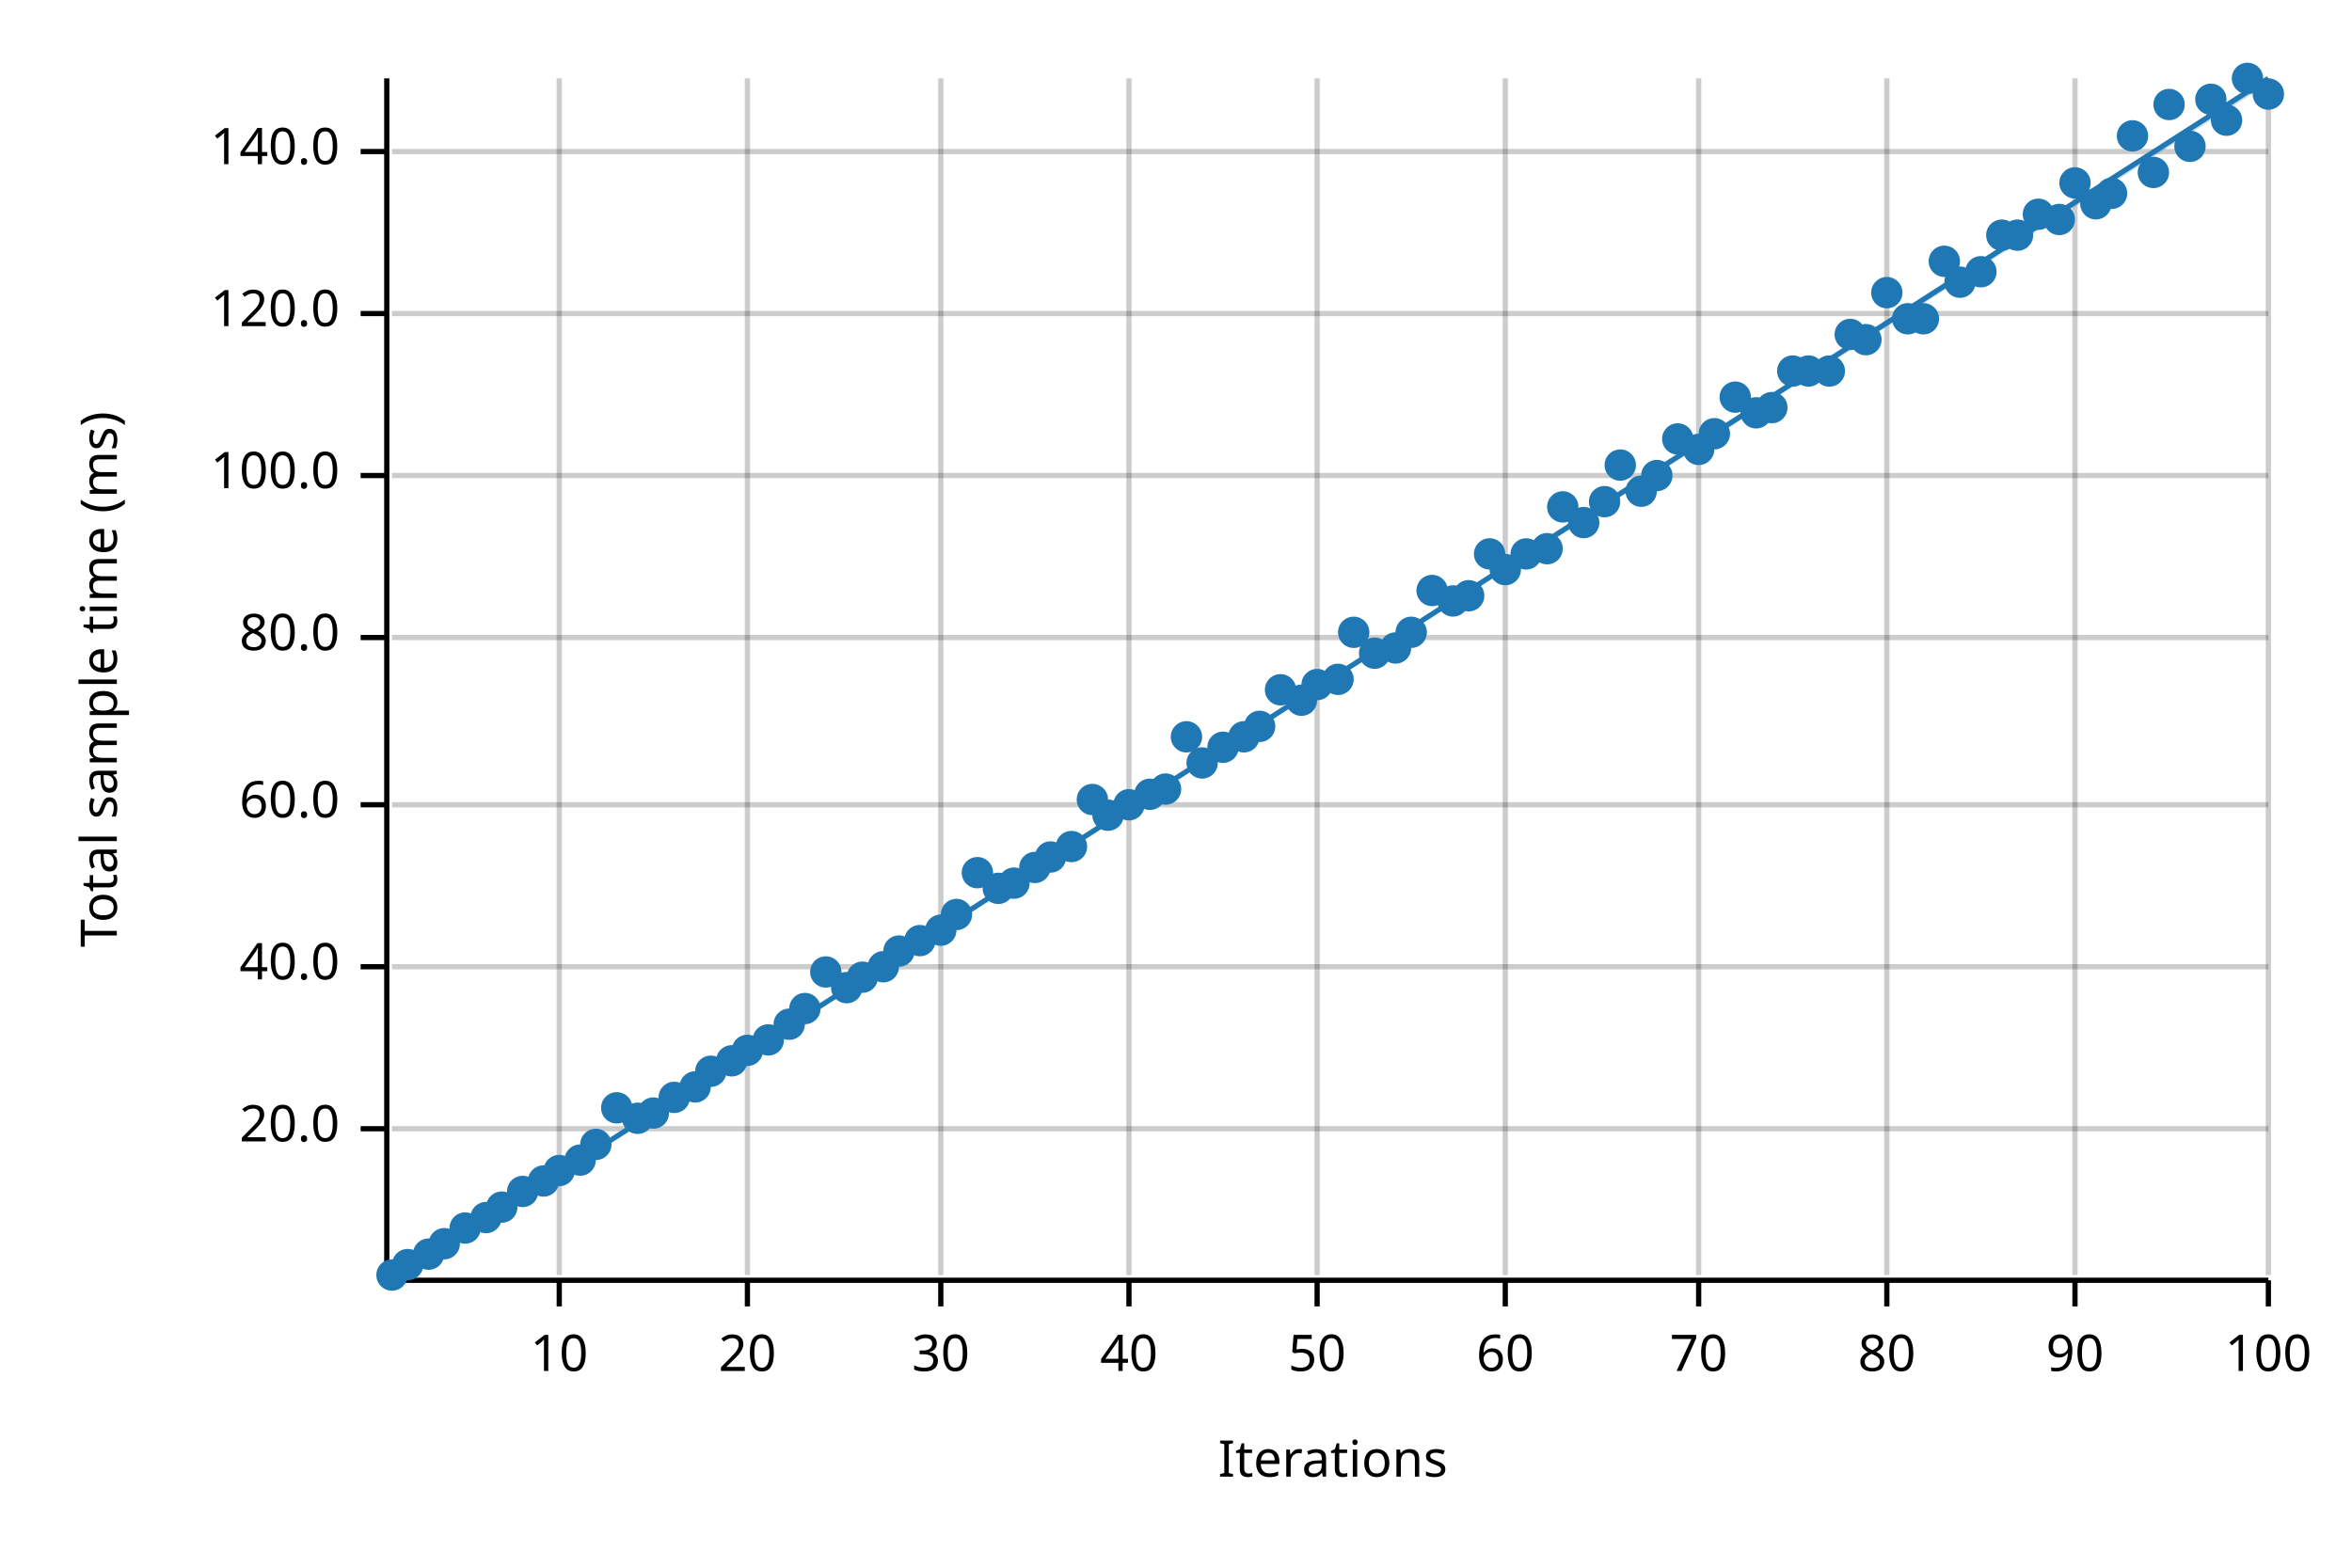
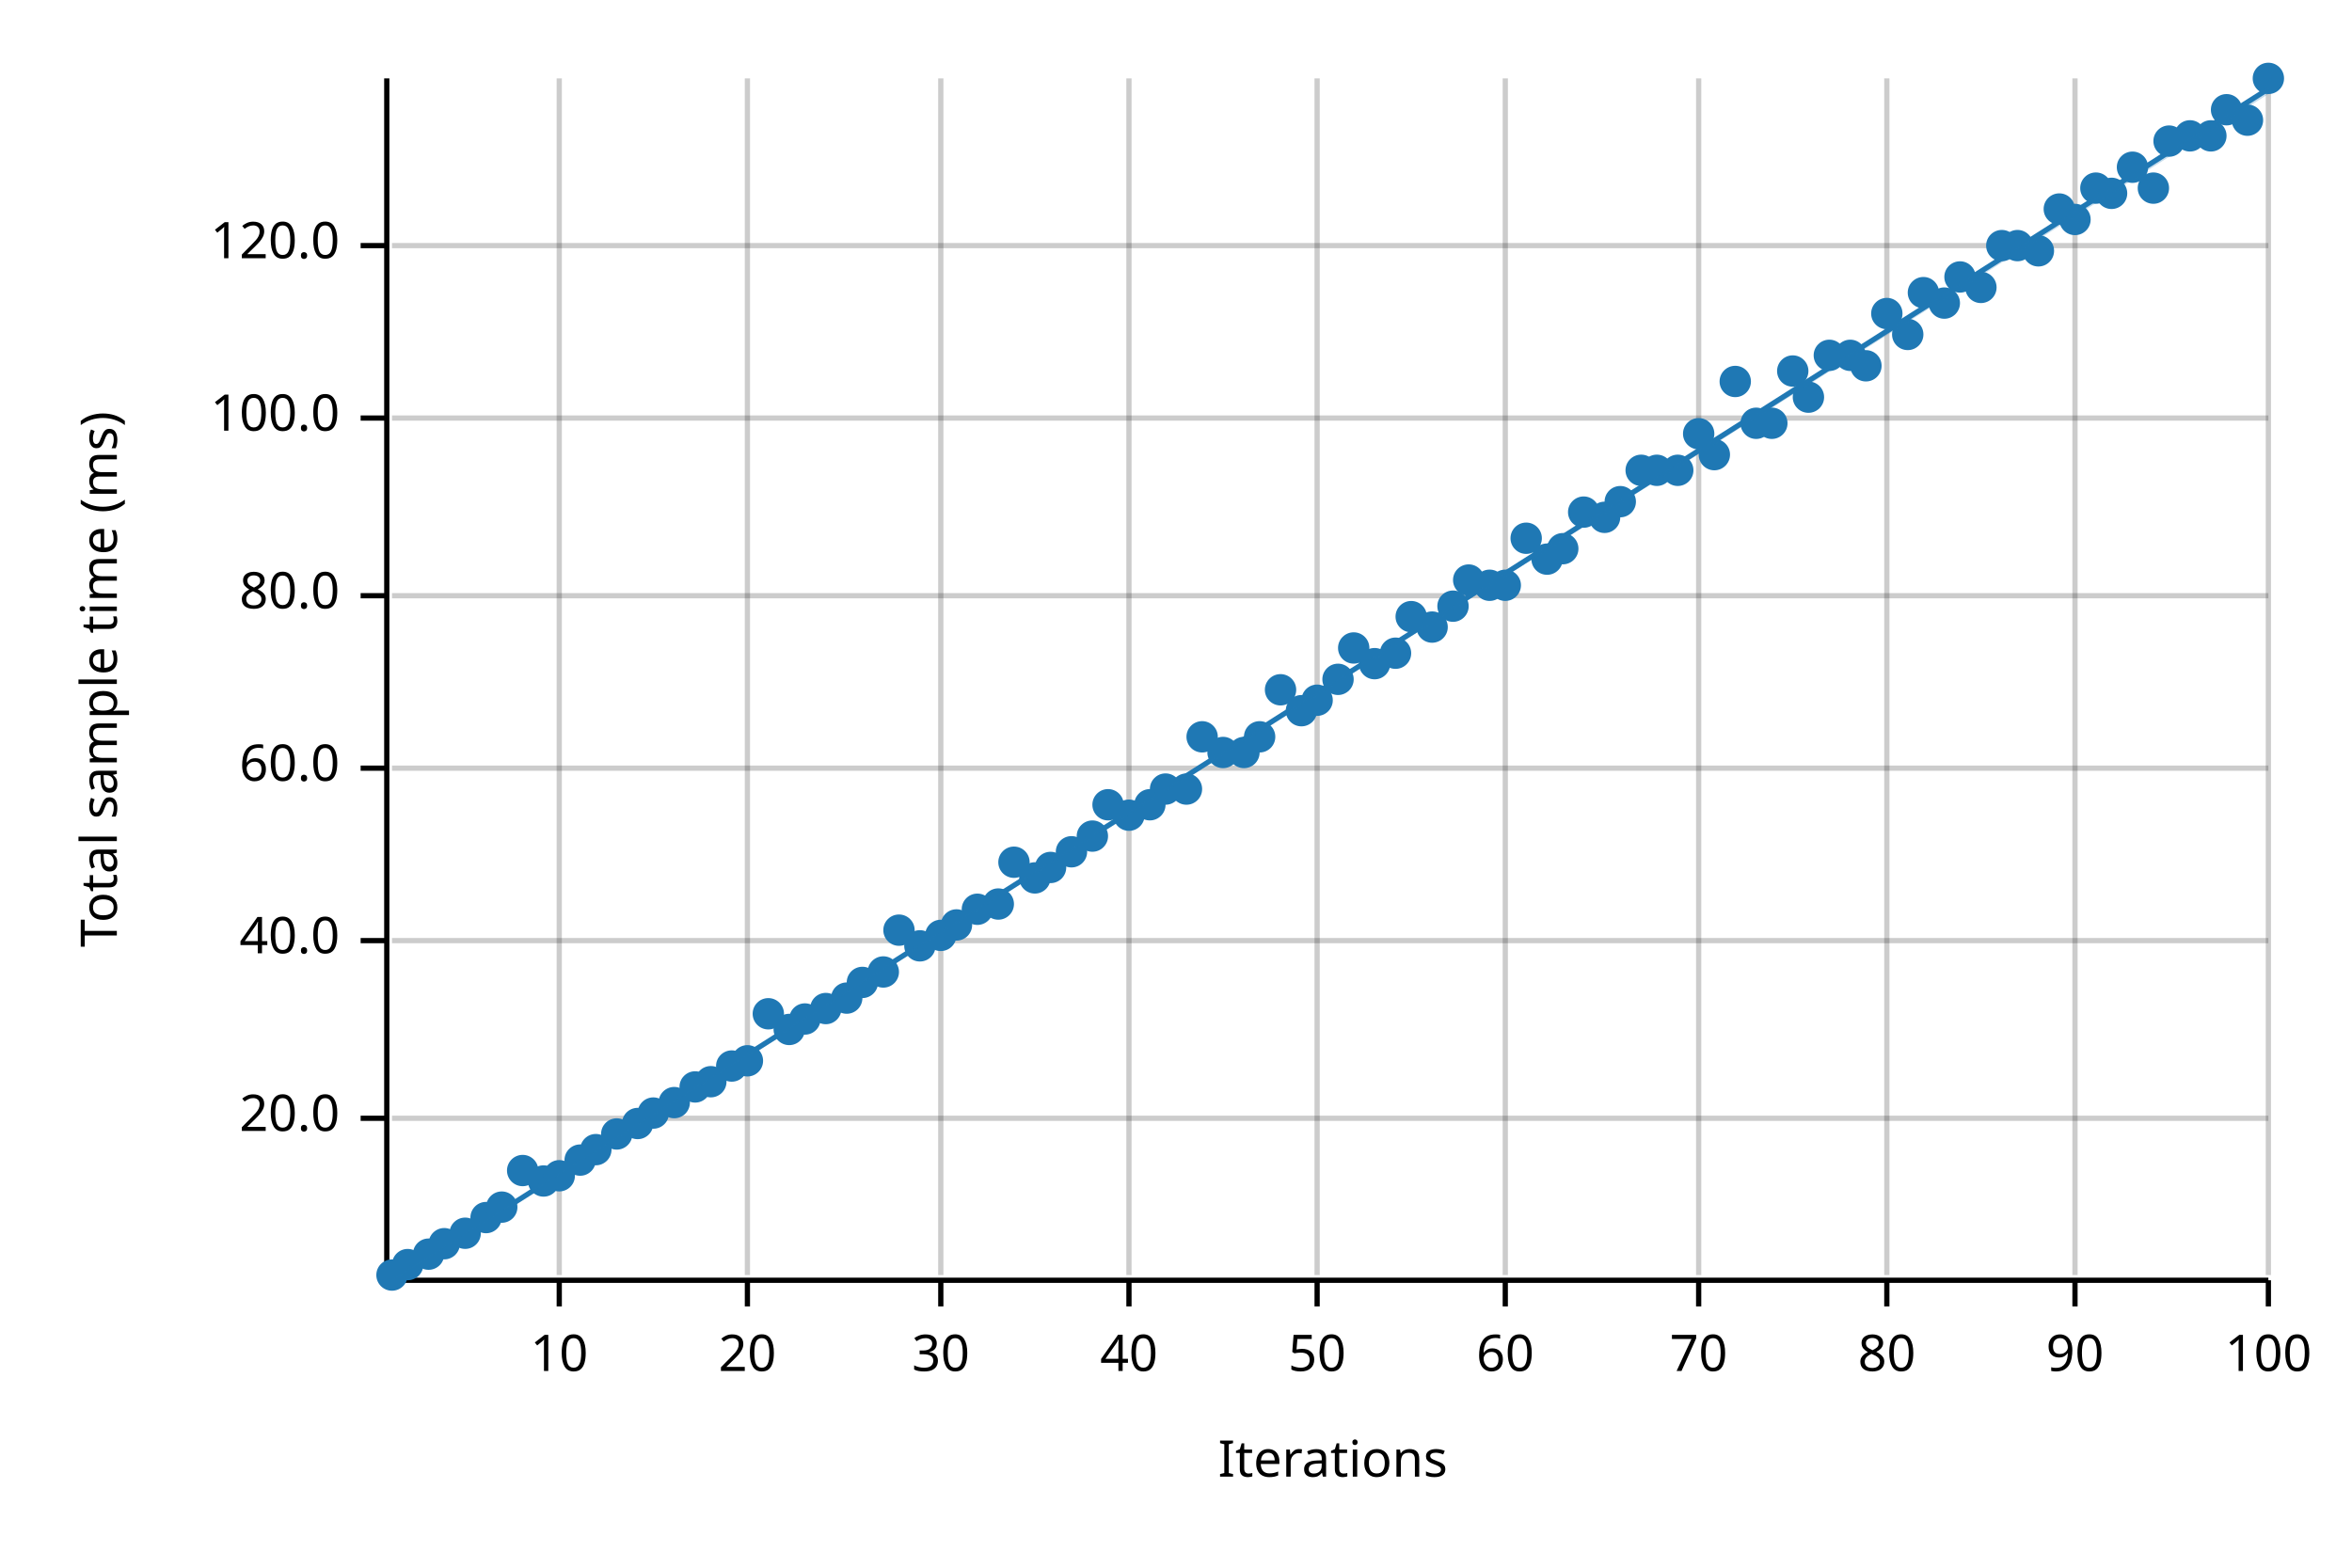
<svg xmlns="http://www.w3.org/2000/svg" width="450" height="300" viewBox="0 0 450 300">
  <text x="15" y="130" dy="0.76em" text-anchor="middle" font-family="sans-serif" font-size="9.677" opacity="1" fill="#000000" transform="rotate(270, 15, 130)">
Total sample time (ms)
</text>
  <text x="255" y="285" dy="-0.5ex" text-anchor="middle" font-family="sans-serif" font-size="9.677" opacity="1" fill="#000000">
Iterations
</text>
  <line opacity="0.2" stroke="#000000" stroke-width="1" x1="107" y1="244" x2="107" y2="15" />
  <line opacity="0.2" stroke="#000000" stroke-width="1" x1="143" y1="244" x2="143" y2="15" />
  <line opacity="0.2" stroke="#000000" stroke-width="1" x1="180" y1="244" x2="180" y2="15" />
  <line opacity="0.2" stroke="#000000" stroke-width="1" x1="216" y1="244" x2="216" y2="15" />
  <line opacity="0.2" stroke="#000000" stroke-width="1" x1="252" y1="244" x2="252" y2="15" />
  <line opacity="0.2" stroke="#000000" stroke-width="1" x1="288" y1="244" x2="288" y2="15" />
  <line opacity="0.2" stroke="#000000" stroke-width="1" x1="325" y1="244" x2="325" y2="15" />
  <line opacity="0.2" stroke="#000000" stroke-width="1" x1="361" y1="244" x2="361" y2="15" />
  <line opacity="0.2" stroke="#000000" stroke-width="1" x1="397" y1="244" x2="397" y2="15" />
  <line opacity="0.2" stroke="#000000" stroke-width="1" x1="434" y1="244" x2="434" y2="15" />
-   <line opacity="0.2" stroke="#000000" stroke-width="1" x1="75" y1="216" x2="434" y2="216" />
-   <line opacity="0.2" stroke="#000000" stroke-width="1" x1="75" y1="185" x2="434" y2="185" />
-   <line opacity="0.2" stroke="#000000" stroke-width="1" x1="75" y1="154" x2="434" y2="154" />
-   <line opacity="0.2" stroke="#000000" stroke-width="1" x1="75" y1="122" x2="434" y2="122" />
-   <line opacity="0.2" stroke="#000000" stroke-width="1" x1="75" y1="91" x2="434" y2="91" />
-   <line opacity="0.2" stroke="#000000" stroke-width="1" x1="75" y1="60" x2="434" y2="60" />
-   <line opacity="0.2" stroke="#000000" stroke-width="1" x1="75" y1="29" x2="434" y2="29" />
+   <line opacity="0.2" stroke="#000000" stroke-width="1" x1="75" y1="214" x2="434" y2="214" />
+   <line opacity="0.2" stroke="#000000" stroke-width="1" x1="75" y1="180" x2="434" y2="180" />
+   <line opacity="0.2" stroke="#000000" stroke-width="1" x1="75" y1="147" x2="434" y2="147" />
+   <line opacity="0.2" stroke="#000000" stroke-width="1" x1="75" y1="114" x2="434" y2="114" />
+   <line opacity="0.2" stroke="#000000" stroke-width="1" x1="75" y1="80" x2="434" y2="80" />
+   <line opacity="0.2" stroke="#000000" stroke-width="1" x1="75" y1="47" x2="434" y2="47" />
  <polyline fill="none" opacity="1" stroke="#000000" stroke-width="1" points="74,15 74,244 " />
-   <text x="65" y="216" dy="0.5ex" text-anchor="end" font-family="sans-serif" font-size="9.677" opacity="1" fill="#000000">
+   <text x="65" y="214" dy="0.5ex" text-anchor="end" font-family="sans-serif" font-size="9.677" opacity="1" fill="#000000">
20.0
</text>
-   <polyline fill="none" opacity="1" stroke="#000000" stroke-width="1" points="69,216 74,216 " />
-   <text x="65" y="185" dy="0.5ex" text-anchor="end" font-family="sans-serif" font-size="9.677" opacity="1" fill="#000000">
+   <polyline fill="none" opacity="1" stroke="#000000" stroke-width="1" points="69,214 74,214 " />
+   <text x="65" y="180" dy="0.5ex" text-anchor="end" font-family="sans-serif" font-size="9.677" opacity="1" fill="#000000">
40.0
</text>
-   <polyline fill="none" opacity="1" stroke="#000000" stroke-width="1" points="69,185 74,185 " />
-   <text x="65" y="154" dy="0.5ex" text-anchor="end" font-family="sans-serif" font-size="9.677" opacity="1" fill="#000000">
+   <polyline fill="none" opacity="1" stroke="#000000" stroke-width="1" points="69,180 74,180 " />
+   <text x="65" y="147" dy="0.5ex" text-anchor="end" font-family="sans-serif" font-size="9.677" opacity="1" fill="#000000">
60.0
</text>
-   <polyline fill="none" opacity="1" stroke="#000000" stroke-width="1" points="69,154 74,154 " />
-   <text x="65" y="122" dy="0.5ex" text-anchor="end" font-family="sans-serif" font-size="9.677" opacity="1" fill="#000000">
+   <polyline fill="none" opacity="1" stroke="#000000" stroke-width="1" points="69,147 74,147 " />
+   <text x="65" y="114" dy="0.5ex" text-anchor="end" font-family="sans-serif" font-size="9.677" opacity="1" fill="#000000">
80.0
</text>
-   <polyline fill="none" opacity="1" stroke="#000000" stroke-width="1" points="69,122 74,122 " />
-   <text x="65" y="91" dy="0.5ex" text-anchor="end" font-family="sans-serif" font-size="9.677" opacity="1" fill="#000000">
+   <polyline fill="none" opacity="1" stroke="#000000" stroke-width="1" points="69,114 74,114 " />
+   <text x="65" y="80" dy="0.5ex" text-anchor="end" font-family="sans-serif" font-size="9.677" opacity="1" fill="#000000">
100.0
</text>
-   <polyline fill="none" opacity="1" stroke="#000000" stroke-width="1" points="69,91 74,91 " />
-   <text x="65" y="60" dy="0.5ex" text-anchor="end" font-family="sans-serif" font-size="9.677" opacity="1" fill="#000000">
+   <polyline fill="none" opacity="1" stroke="#000000" stroke-width="1" points="69,80 74,80 " />
+   <text x="65" y="47" dy="0.5ex" text-anchor="end" font-family="sans-serif" font-size="9.677" opacity="1" fill="#000000">
120.0
</text>
-   <polyline fill="none" opacity="1" stroke="#000000" stroke-width="1" points="69,60 74,60 " />
-   <text x="65" y="29" dy="0.5ex" text-anchor="end" font-family="sans-serif" font-size="9.677" opacity="1" fill="#000000">
- 140.0
- </text>
-   <polyline fill="none" opacity="1" stroke="#000000" stroke-width="1" points="69,29 74,29 " />
+   <polyline fill="none" opacity="1" stroke="#000000" stroke-width="1" points="69,47 74,47 " />
  <polyline fill="none" opacity="1" stroke="#000000" stroke-width="1" points="75,245 434,245 " />
  <text x="107" y="255" dy="0.76em" text-anchor="middle" font-family="sans-serif" font-size="9.677" opacity="1" fill="#000000">
10
</text>
  <polyline fill="none" opacity="1" stroke="#000000" stroke-width="1" points="107,245 107,250 " />
  <text x="143" y="255" dy="0.76em" text-anchor="middle" font-family="sans-serif" font-size="9.677" opacity="1" fill="#000000">
20
</text>
  <polyline fill="none" opacity="1" stroke="#000000" stroke-width="1" points="143,245 143,250 " />
  <text x="180" y="255" dy="0.76em" text-anchor="middle" font-family="sans-serif" font-size="9.677" opacity="1" fill="#000000">
30
</text>
  <polyline fill="none" opacity="1" stroke="#000000" stroke-width="1" points="180,245 180,250 " />
  <text x="216" y="255" dy="0.76em" text-anchor="middle" font-family="sans-serif" font-size="9.677" opacity="1" fill="#000000">
40
</text>
  <polyline fill="none" opacity="1" stroke="#000000" stroke-width="1" points="216,245 216,250 " />
  <text x="252" y="255" dy="0.76em" text-anchor="middle" font-family="sans-serif" font-size="9.677" opacity="1" fill="#000000">
50
</text>
  <polyline fill="none" opacity="1" stroke="#000000" stroke-width="1" points="252,245 252,250 " />
  <text x="288" y="255" dy="0.76em" text-anchor="middle" font-family="sans-serif" font-size="9.677" opacity="1" fill="#000000">
60
</text>
  <polyline fill="none" opacity="1" stroke="#000000" stroke-width="1" points="288,245 288,250 " />
  <text x="325" y="255" dy="0.76em" text-anchor="middle" font-family="sans-serif" font-size="9.677" opacity="1" fill="#000000">
70
</text>
  <polyline fill="none" opacity="1" stroke="#000000" stroke-width="1" points="325,245 325,250 " />
  <text x="361" y="255" dy="0.76em" text-anchor="middle" font-family="sans-serif" font-size="9.677" opacity="1" fill="#000000">
80
</text>
  <polyline fill="none" opacity="1" stroke="#000000" stroke-width="1" points="361,245 361,250 " />
  <text x="397" y="255" dy="0.76em" text-anchor="middle" font-family="sans-serif" font-size="9.677" opacity="1" fill="#000000">
90
</text>
  <polyline fill="none" opacity="1" stroke="#000000" stroke-width="1" points="397,245 397,250 " />
  <text x="434" y="255" dy="0.76em" text-anchor="middle" font-family="sans-serif" font-size="9.677" opacity="1" fill="#000000">
100
</text>
  <polyline fill="none" opacity="1" stroke="#000000" stroke-width="1" points="434,245 434,250 " />
  <circle cx="75" cy="244" r="3" opacity="1" fill="#1F78B4" stroke="none" stroke-width="1" />
  <circle cx="78" cy="242" r="3" opacity="1" fill="#1F78B4" stroke="none" stroke-width="1" />
  <circle cx="82" cy="240" r="3" opacity="1" fill="#1F78B4" stroke="none" stroke-width="1" />
  <circle cx="85" cy="238" r="3" opacity="1" fill="#1F78B4" stroke="none" stroke-width="1" />
-   <circle cx="89" cy="235" r="3" opacity="1" fill="#1F78B4" stroke="none" stroke-width="1" />
+   <circle cx="89" cy="236" r="3" opacity="1" fill="#1F78B4" stroke="none" stroke-width="1" />
  <circle cx="93" cy="233" r="3" opacity="1" fill="#1F78B4" stroke="none" stroke-width="1" />
  <circle cx="96" cy="231" r="3" opacity="1" fill="#1F78B4" stroke="none" stroke-width="1" />
-   <circle cx="100" cy="228" r="3" opacity="1" fill="#1F78B4" stroke="none" stroke-width="1" />
+   <circle cx="100" cy="224" r="3" opacity="1" fill="#1F78B4" stroke="none" stroke-width="1" />
  <circle cx="104" cy="226" r="3" opacity="1" fill="#1F78B4" stroke="none" stroke-width="1" />
-   <circle cx="107" cy="224" r="3" opacity="1" fill="#1F78B4" stroke="none" stroke-width="1" />
+   <circle cx="107" cy="225" r="3" opacity="1" fill="#1F78B4" stroke="none" stroke-width="1" />
  <circle cx="111" cy="222" r="3" opacity="1" fill="#1F78B4" stroke="none" stroke-width="1" />
-   <circle cx="114" cy="219" r="3" opacity="1" fill="#1F78B4" stroke="none" stroke-width="1" />
-   <circle cx="118" cy="212" r="3" opacity="1" fill="#1F78B4" stroke="none" stroke-width="1" />
-   <circle cx="122" cy="214" r="3" opacity="1" fill="#1F78B4" stroke="none" stroke-width="1" />
+   <circle cx="114" cy="220" r="3" opacity="1" fill="#1F78B4" stroke="none" stroke-width="1" />
+   <circle cx="118" cy="217" r="3" opacity="1" fill="#1F78B4" stroke="none" stroke-width="1" />
+   <circle cx="122" cy="215" r="3" opacity="1" fill="#1F78B4" stroke="none" stroke-width="1" />
  <circle cx="125" cy="213" r="3" opacity="1" fill="#1F78B4" stroke="none" stroke-width="1" />
-   <circle cx="129" cy="210" r="3" opacity="1" fill="#1F78B4" stroke="none" stroke-width="1" />
+   <circle cx="129" cy="211" r="3" opacity="1" fill="#1F78B4" stroke="none" stroke-width="1" />
  <circle cx="133" cy="208" r="3" opacity="1" fill="#1F78B4" stroke="none" stroke-width="1" />
-   <circle cx="136" cy="205" r="3" opacity="1" fill="#1F78B4" stroke="none" stroke-width="1" />
-   <circle cx="140" cy="203" r="3" opacity="1" fill="#1F78B4" stroke="none" stroke-width="1" />
-   <circle cx="143" cy="201" r="3" opacity="1" fill="#1F78B4" stroke="none" stroke-width="1" />
-   <circle cx="147" cy="199" r="3" opacity="1" fill="#1F78B4" stroke="none" stroke-width="1" />
-   <circle cx="151" cy="196" r="3" opacity="1" fill="#1F78B4" stroke="none" stroke-width="1" />
-   <circle cx="154" cy="193" r="3" opacity="1" fill="#1F78B4" stroke="none" stroke-width="1" />
-   <circle cx="158" cy="186" r="3" opacity="1" fill="#1F78B4" stroke="none" stroke-width="1" />
-   <circle cx="162" cy="189" r="3" opacity="1" fill="#1F78B4" stroke="none" stroke-width="1" />
-   <circle cx="165" cy="187" r="3" opacity="1" fill="#1F78B4" stroke="none" stroke-width="1" />
-   <circle cx="169" cy="185" r="3" opacity="1" fill="#1F78B4" stroke="none" stroke-width="1" />
-   <circle cx="172" cy="182" r="3" opacity="1" fill="#1F78B4" stroke="none" stroke-width="1" />
-   <circle cx="176" cy="180" r="3" opacity="1" fill="#1F78B4" stroke="none" stroke-width="1" />
-   <circle cx="180" cy="178" r="3" opacity="1" fill="#1F78B4" stroke="none" stroke-width="1" />
-   <circle cx="183" cy="175" r="3" opacity="1" fill="#1F78B4" stroke="none" stroke-width="1" />
-   <circle cx="187" cy="167" r="3" opacity="1" fill="#1F78B4" stroke="none" stroke-width="1" />
-   <circle cx="191" cy="170" r="3" opacity="1" fill="#1F78B4" stroke="none" stroke-width="1" />
-   <circle cx="194" cy="169" r="3" opacity="1" fill="#1F78B4" stroke="none" stroke-width="1" />
-   <circle cx="198" cy="166" r="3" opacity="1" fill="#1F78B4" stroke="none" stroke-width="1" />
-   <circle cx="201" cy="164" r="3" opacity="1" fill="#1F78B4" stroke="none" stroke-width="1" />
-   <circle cx="205" cy="162" r="3" opacity="1" fill="#1F78B4" stroke="none" stroke-width="1" />
-   <circle cx="209" cy="153" r="3" opacity="1" fill="#1F78B4" stroke="none" stroke-width="1" />
-   <circle cx="212" cy="156" r="3" opacity="1" fill="#1F78B4" stroke="none" stroke-width="1" />
-   <circle cx="216" cy="154" r="3" opacity="1" fill="#1F78B4" stroke="none" stroke-width="1" />
-   <circle cx="220" cy="152" r="3" opacity="1" fill="#1F78B4" stroke="none" stroke-width="1" />
+   <circle cx="136" cy="207" r="3" opacity="1" fill="#1F78B4" stroke="none" stroke-width="1" />
+   <circle cx="140" cy="204" r="3" opacity="1" fill="#1F78B4" stroke="none" stroke-width="1" />
+   <circle cx="143" cy="203" r="3" opacity="1" fill="#1F78B4" stroke="none" stroke-width="1" />
+   <circle cx="147" cy="194" r="3" opacity="1" fill="#1F78B4" stroke="none" stroke-width="1" />
+   <circle cx="151" cy="197" r="3" opacity="1" fill="#1F78B4" stroke="none" stroke-width="1" />
+   <circle cx="154" cy="195" r="3" opacity="1" fill="#1F78B4" stroke="none" stroke-width="1" />
+   <circle cx="158" cy="193" r="3" opacity="1" fill="#1F78B4" stroke="none" stroke-width="1" />
+   <circle cx="162" cy="191" r="3" opacity="1" fill="#1F78B4" stroke="none" stroke-width="1" />
+   <circle cx="165" cy="188" r="3" opacity="1" fill="#1F78B4" stroke="none" stroke-width="1" />
+   <circle cx="169" cy="186" r="3" opacity="1" fill="#1F78B4" stroke="none" stroke-width="1" />
+   <circle cx="172" cy="178" r="3" opacity="1" fill="#1F78B4" stroke="none" stroke-width="1" />
+   <circle cx="176" cy="181" r="3" opacity="1" fill="#1F78B4" stroke="none" stroke-width="1" />
+   <circle cx="180" cy="179" r="3" opacity="1" fill="#1F78B4" stroke="none" stroke-width="1" />
+   <circle cx="183" cy="177" r="3" opacity="1" fill="#1F78B4" stroke="none" stroke-width="1" />
+   <circle cx="187" cy="174" r="3" opacity="1" fill="#1F78B4" stroke="none" stroke-width="1" />
+   <circle cx="191" cy="173" r="3" opacity="1" fill="#1F78B4" stroke="none" stroke-width="1" />
+   <circle cx="194" cy="165" r="3" opacity="1" fill="#1F78B4" stroke="none" stroke-width="1" />
+   <circle cx="198" cy="168" r="3" opacity="1" fill="#1F78B4" stroke="none" stroke-width="1" />
+   <circle cx="201" cy="166" r="3" opacity="1" fill="#1F78B4" stroke="none" stroke-width="1" />
+   <circle cx="205" cy="163" r="3" opacity="1" fill="#1F78B4" stroke="none" stroke-width="1" />
+   <circle cx="209" cy="160" r="3" opacity="1" fill="#1F78B4" stroke="none" stroke-width="1" />
+   <circle cx="212" cy="154" r="3" opacity="1" fill="#1F78B4" stroke="none" stroke-width="1" />
+   <circle cx="216" cy="156" r="3" opacity="1" fill="#1F78B4" stroke="none" stroke-width="1" />
+   <circle cx="220" cy="154" r="3" opacity="1" fill="#1F78B4" stroke="none" stroke-width="1" />
  <circle cx="223" cy="151" r="3" opacity="1" fill="#1F78B4" stroke="none" stroke-width="1" />
-   <circle cx="227" cy="141" r="3" opacity="1" fill="#1F78B4" stroke="none" stroke-width="1" />
-   <circle cx="230" cy="146" r="3" opacity="1" fill="#1F78B4" stroke="none" stroke-width="1" />
-   <circle cx="234" cy="143" r="3" opacity="1" fill="#1F78B4" stroke="none" stroke-width="1" />
-   <circle cx="238" cy="141" r="3" opacity="1" fill="#1F78B4" stroke="none" stroke-width="1" />
-   <circle cx="241" cy="139" r="3" opacity="1" fill="#1F78B4" stroke="none" stroke-width="1" />
+   <circle cx="227" cy="151" r="3" opacity="1" fill="#1F78B4" stroke="none" stroke-width="1" />
+   <circle cx="230" cy="141" r="3" opacity="1" fill="#1F78B4" stroke="none" stroke-width="1" />
+   <circle cx="234" cy="144" r="3" opacity="1" fill="#1F78B4" stroke="none" stroke-width="1" />
+   <circle cx="238" cy="144" r="3" opacity="1" fill="#1F78B4" stroke="none" stroke-width="1" />
+   <circle cx="241" cy="141" r="3" opacity="1" fill="#1F78B4" stroke="none" stroke-width="1" />
  <circle cx="245" cy="132" r="3" opacity="1" fill="#1F78B4" stroke="none" stroke-width="1" />
-   <circle cx="249" cy="134" r="3" opacity="1" fill="#1F78B4" stroke="none" stroke-width="1" />
-   <circle cx="252" cy="131" r="3" opacity="1" fill="#1F78B4" stroke="none" stroke-width="1" />
+   <circle cx="249" cy="136" r="3" opacity="1" fill="#1F78B4" stroke="none" stroke-width="1" />
+   <circle cx="252" cy="134" r="3" opacity="1" fill="#1F78B4" stroke="none" stroke-width="1" />
  <circle cx="256" cy="130" r="3" opacity="1" fill="#1F78B4" stroke="none" stroke-width="1" />
-   <circle cx="259" cy="121" r="3" opacity="1" fill="#1F78B4" stroke="none" stroke-width="1" />
-   <circle cx="263" cy="125" r="3" opacity="1" fill="#1F78B4" stroke="none" stroke-width="1" />
-   <circle cx="267" cy="124" r="3" opacity="1" fill="#1F78B4" stroke="none" stroke-width="1" />
-   <circle cx="270" cy="121" r="3" opacity="1" fill="#1F78B4" stroke="none" stroke-width="1" />
-   <circle cx="274" cy="113" r="3" opacity="1" fill="#1F78B4" stroke="none" stroke-width="1" />
-   <circle cx="278" cy="115" r="3" opacity="1" fill="#1F78B4" stroke="none" stroke-width="1" />
-   <circle cx="281" cy="114" r="3" opacity="1" fill="#1F78B4" stroke="none" stroke-width="1" />
-   <circle cx="285" cy="106" r="3" opacity="1" fill="#1F78B4" stroke="none" stroke-width="1" />
-   <circle cx="288" cy="109" r="3" opacity="1" fill="#1F78B4" stroke="none" stroke-width="1" />
-   <circle cx="292" cy="106" r="3" opacity="1" fill="#1F78B4" stroke="none" stroke-width="1" />
-   <circle cx="296" cy="105" r="3" opacity="1" fill="#1F78B4" stroke="none" stroke-width="1" />
-   <circle cx="299" cy="97" r="3" opacity="1" fill="#1F78B4" stroke="none" stroke-width="1" />
-   <circle cx="303" cy="100" r="3" opacity="1" fill="#1F78B4" stroke="none" stroke-width="1" />
-   <circle cx="307" cy="96" r="3" opacity="1" fill="#1F78B4" stroke="none" stroke-width="1" />
-   <circle cx="310" cy="89" r="3" opacity="1" fill="#1F78B4" stroke="none" stroke-width="1" />
-   <circle cx="314" cy="94" r="3" opacity="1" fill="#1F78B4" stroke="none" stroke-width="1" />
-   <circle cx="317" cy="91" r="3" opacity="1" fill="#1F78B4" stroke="none" stroke-width="1" />
-   <circle cx="321" cy="84" r="3" opacity="1" fill="#1F78B4" stroke="none" stroke-width="1" />
-   <circle cx="325" cy="86" r="3" opacity="1" fill="#1F78B4" stroke="none" stroke-width="1" />
-   <circle cx="328" cy="83" r="3" opacity="1" fill="#1F78B4" stroke="none" stroke-width="1" />
-   <circle cx="332" cy="76" r="3" opacity="1" fill="#1F78B4" stroke="none" stroke-width="1" />
-   <circle cx="336" cy="79" r="3" opacity="1" fill="#1F78B4" stroke="none" stroke-width="1" />
-   <circle cx="339" cy="78" r="3" opacity="1" fill="#1F78B4" stroke="none" stroke-width="1" />
+   <circle cx="259" cy="124" r="3" opacity="1" fill="#1F78B4" stroke="none" stroke-width="1" />
+   <circle cx="263" cy="127" r="3" opacity="1" fill="#1F78B4" stroke="none" stroke-width="1" />
+   <circle cx="267" cy="125" r="3" opacity="1" fill="#1F78B4" stroke="none" stroke-width="1" />
+   <circle cx="270" cy="118" r="3" opacity="1" fill="#1F78B4" stroke="none" stroke-width="1" />
+   <circle cx="274" cy="120" r="3" opacity="1" fill="#1F78B4" stroke="none" stroke-width="1" />
+   <circle cx="278" cy="116" r="3" opacity="1" fill="#1F78B4" stroke="none" stroke-width="1" />
+   <circle cx="281" cy="111" r="3" opacity="1" fill="#1F78B4" stroke="none" stroke-width="1" />
+   <circle cx="285" cy="112" r="3" opacity="1" fill="#1F78B4" stroke="none" stroke-width="1" />
+   <circle cx="288" cy="112" r="3" opacity="1" fill="#1F78B4" stroke="none" stroke-width="1" />
+   <circle cx="292" cy="103" r="3" opacity="1" fill="#1F78B4" stroke="none" stroke-width="1" />
+   <circle cx="296" cy="107" r="3" opacity="1" fill="#1F78B4" stroke="none" stroke-width="1" />
+   <circle cx="299" cy="105" r="3" opacity="1" fill="#1F78B4" stroke="none" stroke-width="1" />
+   <circle cx="303" cy="98" r="3" opacity="1" fill="#1F78B4" stroke="none" stroke-width="1" />
+   <circle cx="307" cy="99" r="3" opacity="1" fill="#1F78B4" stroke="none" stroke-width="1" />
+   <circle cx="310" cy="96" r="3" opacity="1" fill="#1F78B4" stroke="none" stroke-width="1" />
+   <circle cx="314" cy="90" r="3" opacity="1" fill="#1F78B4" stroke="none" stroke-width="1" />
+   <circle cx="317" cy="90" r="3" opacity="1" fill="#1F78B4" stroke="none" stroke-width="1" />
+   <circle cx="321" cy="90" r="3" opacity="1" fill="#1F78B4" stroke="none" stroke-width="1" />
+   <circle cx="325" cy="83" r="3" opacity="1" fill="#1F78B4" stroke="none" stroke-width="1" />
+   <circle cx="328" cy="87" r="3" opacity="1" fill="#1F78B4" stroke="none" stroke-width="1" />
+   <circle cx="332" cy="73" r="3" opacity="1" fill="#1F78B4" stroke="none" stroke-width="1" />
+   <circle cx="336" cy="81" r="3" opacity="1" fill="#1F78B4" stroke="none" stroke-width="1" />
+   <circle cx="339" cy="81" r="3" opacity="1" fill="#1F78B4" stroke="none" stroke-width="1" />
  <circle cx="343" cy="71" r="3" opacity="1" fill="#1F78B4" stroke="none" stroke-width="1" />
-   <circle cx="346" cy="71" r="3" opacity="1" fill="#1F78B4" stroke="none" stroke-width="1" />
-   <circle cx="350" cy="71" r="3" opacity="1" fill="#1F78B4" stroke="none" stroke-width="1" />
-   <circle cx="354" cy="64" r="3" opacity="1" fill="#1F78B4" stroke="none" stroke-width="1" />
-   <circle cx="357" cy="65" r="3" opacity="1" fill="#1F78B4" stroke="none" stroke-width="1" />
-   <circle cx="361" cy="56" r="3" opacity="1" fill="#1F78B4" stroke="none" stroke-width="1" />
-   <circle cx="365" cy="61" r="3" opacity="1" fill="#1F78B4" stroke="none" stroke-width="1" />
-   <circle cx="368" cy="61" r="3" opacity="1" fill="#1F78B4" stroke="none" stroke-width="1" />
-   <circle cx="372" cy="50" r="3" opacity="1" fill="#1F78B4" stroke="none" stroke-width="1" />
-   <circle cx="375" cy="54" r="3" opacity="1" fill="#1F78B4" stroke="none" stroke-width="1" />
-   <circle cx="379" cy="52" r="3" opacity="1" fill="#1F78B4" stroke="none" stroke-width="1" />
-   <circle cx="383" cy="45" r="3" opacity="1" fill="#1F78B4" stroke="none" stroke-width="1" />
-   <circle cx="386" cy="45" r="3" opacity="1" fill="#1F78B4" stroke="none" stroke-width="1" />
-   <circle cx="390" cy="41" r="3" opacity="1" fill="#1F78B4" stroke="none" stroke-width="1" />
-   <circle cx="394" cy="42" r="3" opacity="1" fill="#1F78B4" stroke="none" stroke-width="1" />
-   <circle cx="397" cy="35" r="3" opacity="1" fill="#1F78B4" stroke="none" stroke-width="1" />
-   <circle cx="401" cy="39" r="3" opacity="1" fill="#1F78B4" stroke="none" stroke-width="1" />
+   <circle cx="346" cy="76" r="3" opacity="1" fill="#1F78B4" stroke="none" stroke-width="1" />
+   <circle cx="350" cy="68" r="3" opacity="1" fill="#1F78B4" stroke="none" stroke-width="1" />
+   <circle cx="354" cy="68" r="3" opacity="1" fill="#1F78B4" stroke="none" stroke-width="1" />
+   <circle cx="357" cy="70" r="3" opacity="1" fill="#1F78B4" stroke="none" stroke-width="1" />
+   <circle cx="361" cy="60" r="3" opacity="1" fill="#1F78B4" stroke="none" stroke-width="1" />
+   <circle cx="365" cy="64" r="3" opacity="1" fill="#1F78B4" stroke="none" stroke-width="1" />
+   <circle cx="368" cy="56" r="3" opacity="1" fill="#1F78B4" stroke="none" stroke-width="1" />
+   <circle cx="372" cy="58" r="3" opacity="1" fill="#1F78B4" stroke="none" stroke-width="1" />
+   <circle cx="375" cy="53" r="3" opacity="1" fill="#1F78B4" stroke="none" stroke-width="1" />
+   <circle cx="379" cy="55" r="3" opacity="1" fill="#1F78B4" stroke="none" stroke-width="1" />
+   <circle cx="383" cy="47" r="3" opacity="1" fill="#1F78B4" stroke="none" stroke-width="1" />
+   <circle cx="386" cy="47" r="3" opacity="1" fill="#1F78B4" stroke="none" stroke-width="1" />
+   <circle cx="390" cy="48" r="3" opacity="1" fill="#1F78B4" stroke="none" stroke-width="1" />
+   <circle cx="394" cy="40" r="3" opacity="1" fill="#1F78B4" stroke="none" stroke-width="1" />
+   <circle cx="397" cy="42" r="3" opacity="1" fill="#1F78B4" stroke="none" stroke-width="1" />
+   <circle cx="401" cy="36" r="3" opacity="1" fill="#1F78B4" stroke="none" stroke-width="1" />
  <circle cx="404" cy="37" r="3" opacity="1" fill="#1F78B4" stroke="none" stroke-width="1" />
-   <circle cx="408" cy="26" r="3" opacity="1" fill="#1F78B4" stroke="none" stroke-width="1" />
-   <circle cx="412" cy="33" r="3" opacity="1" fill="#1F78B4" stroke="none" stroke-width="1" />
-   <circle cx="415" cy="20" r="3" opacity="1" fill="#1F78B4" stroke="none" stroke-width="1" />
-   <circle cx="419" cy="28" r="3" opacity="1" fill="#1F78B4" stroke="none" stroke-width="1" />
-   <circle cx="423" cy="19" r="3" opacity="1" fill="#1F78B4" stroke="none" stroke-width="1" />
-   <circle cx="426" cy="23" r="3" opacity="1" fill="#1F78B4" stroke="none" stroke-width="1" />
-   <circle cx="430" cy="15" r="3" opacity="1" fill="#1F78B4" stroke="none" stroke-width="1" />
-   <circle cx="434" cy="18" r="3" opacity="1" fill="#1F78B4" stroke="none" stroke-width="1" />
-   <polyline fill="none" opacity="1" stroke="#1F78B4" stroke-width="1" points="75,245 434,15 " />
-   <polygon opacity="0.25" fill="#1F78B4" points="75,245 434,16 434,15 " />
+   <circle cx="408" cy="32" r="3" opacity="1" fill="#1F78B4" stroke="none" stroke-width="1" />
+   <circle cx="412" cy="36" r="3" opacity="1" fill="#1F78B4" stroke="none" stroke-width="1" />
+   <circle cx="415" cy="27" r="3" opacity="1" fill="#1F78B4" stroke="none" stroke-width="1" />
+   <circle cx="419" cy="26" r="3" opacity="1" fill="#1F78B4" stroke="none" stroke-width="1" />
+   <circle cx="423" cy="26" r="3" opacity="1" fill="#1F78B4" stroke="none" stroke-width="1" />
+   <circle cx="426" cy="21" r="3" opacity="1" fill="#1F78B4" stroke="none" stroke-width="1" />
+   <circle cx="430" cy="23" r="3" opacity="1" fill="#1F78B4" stroke="none" stroke-width="1" />
+   <circle cx="434" cy="15" r="3" opacity="1" fill="#1F78B4" stroke="none" stroke-width="1" />
+   <polyline fill="none" opacity="1" stroke="#1F78B4" stroke-width="1" points="75,245 434,17 " />
+   <polygon opacity="0.25" fill="#1F78B4" points="75,245 434,18 434,17 " />
</svg>
